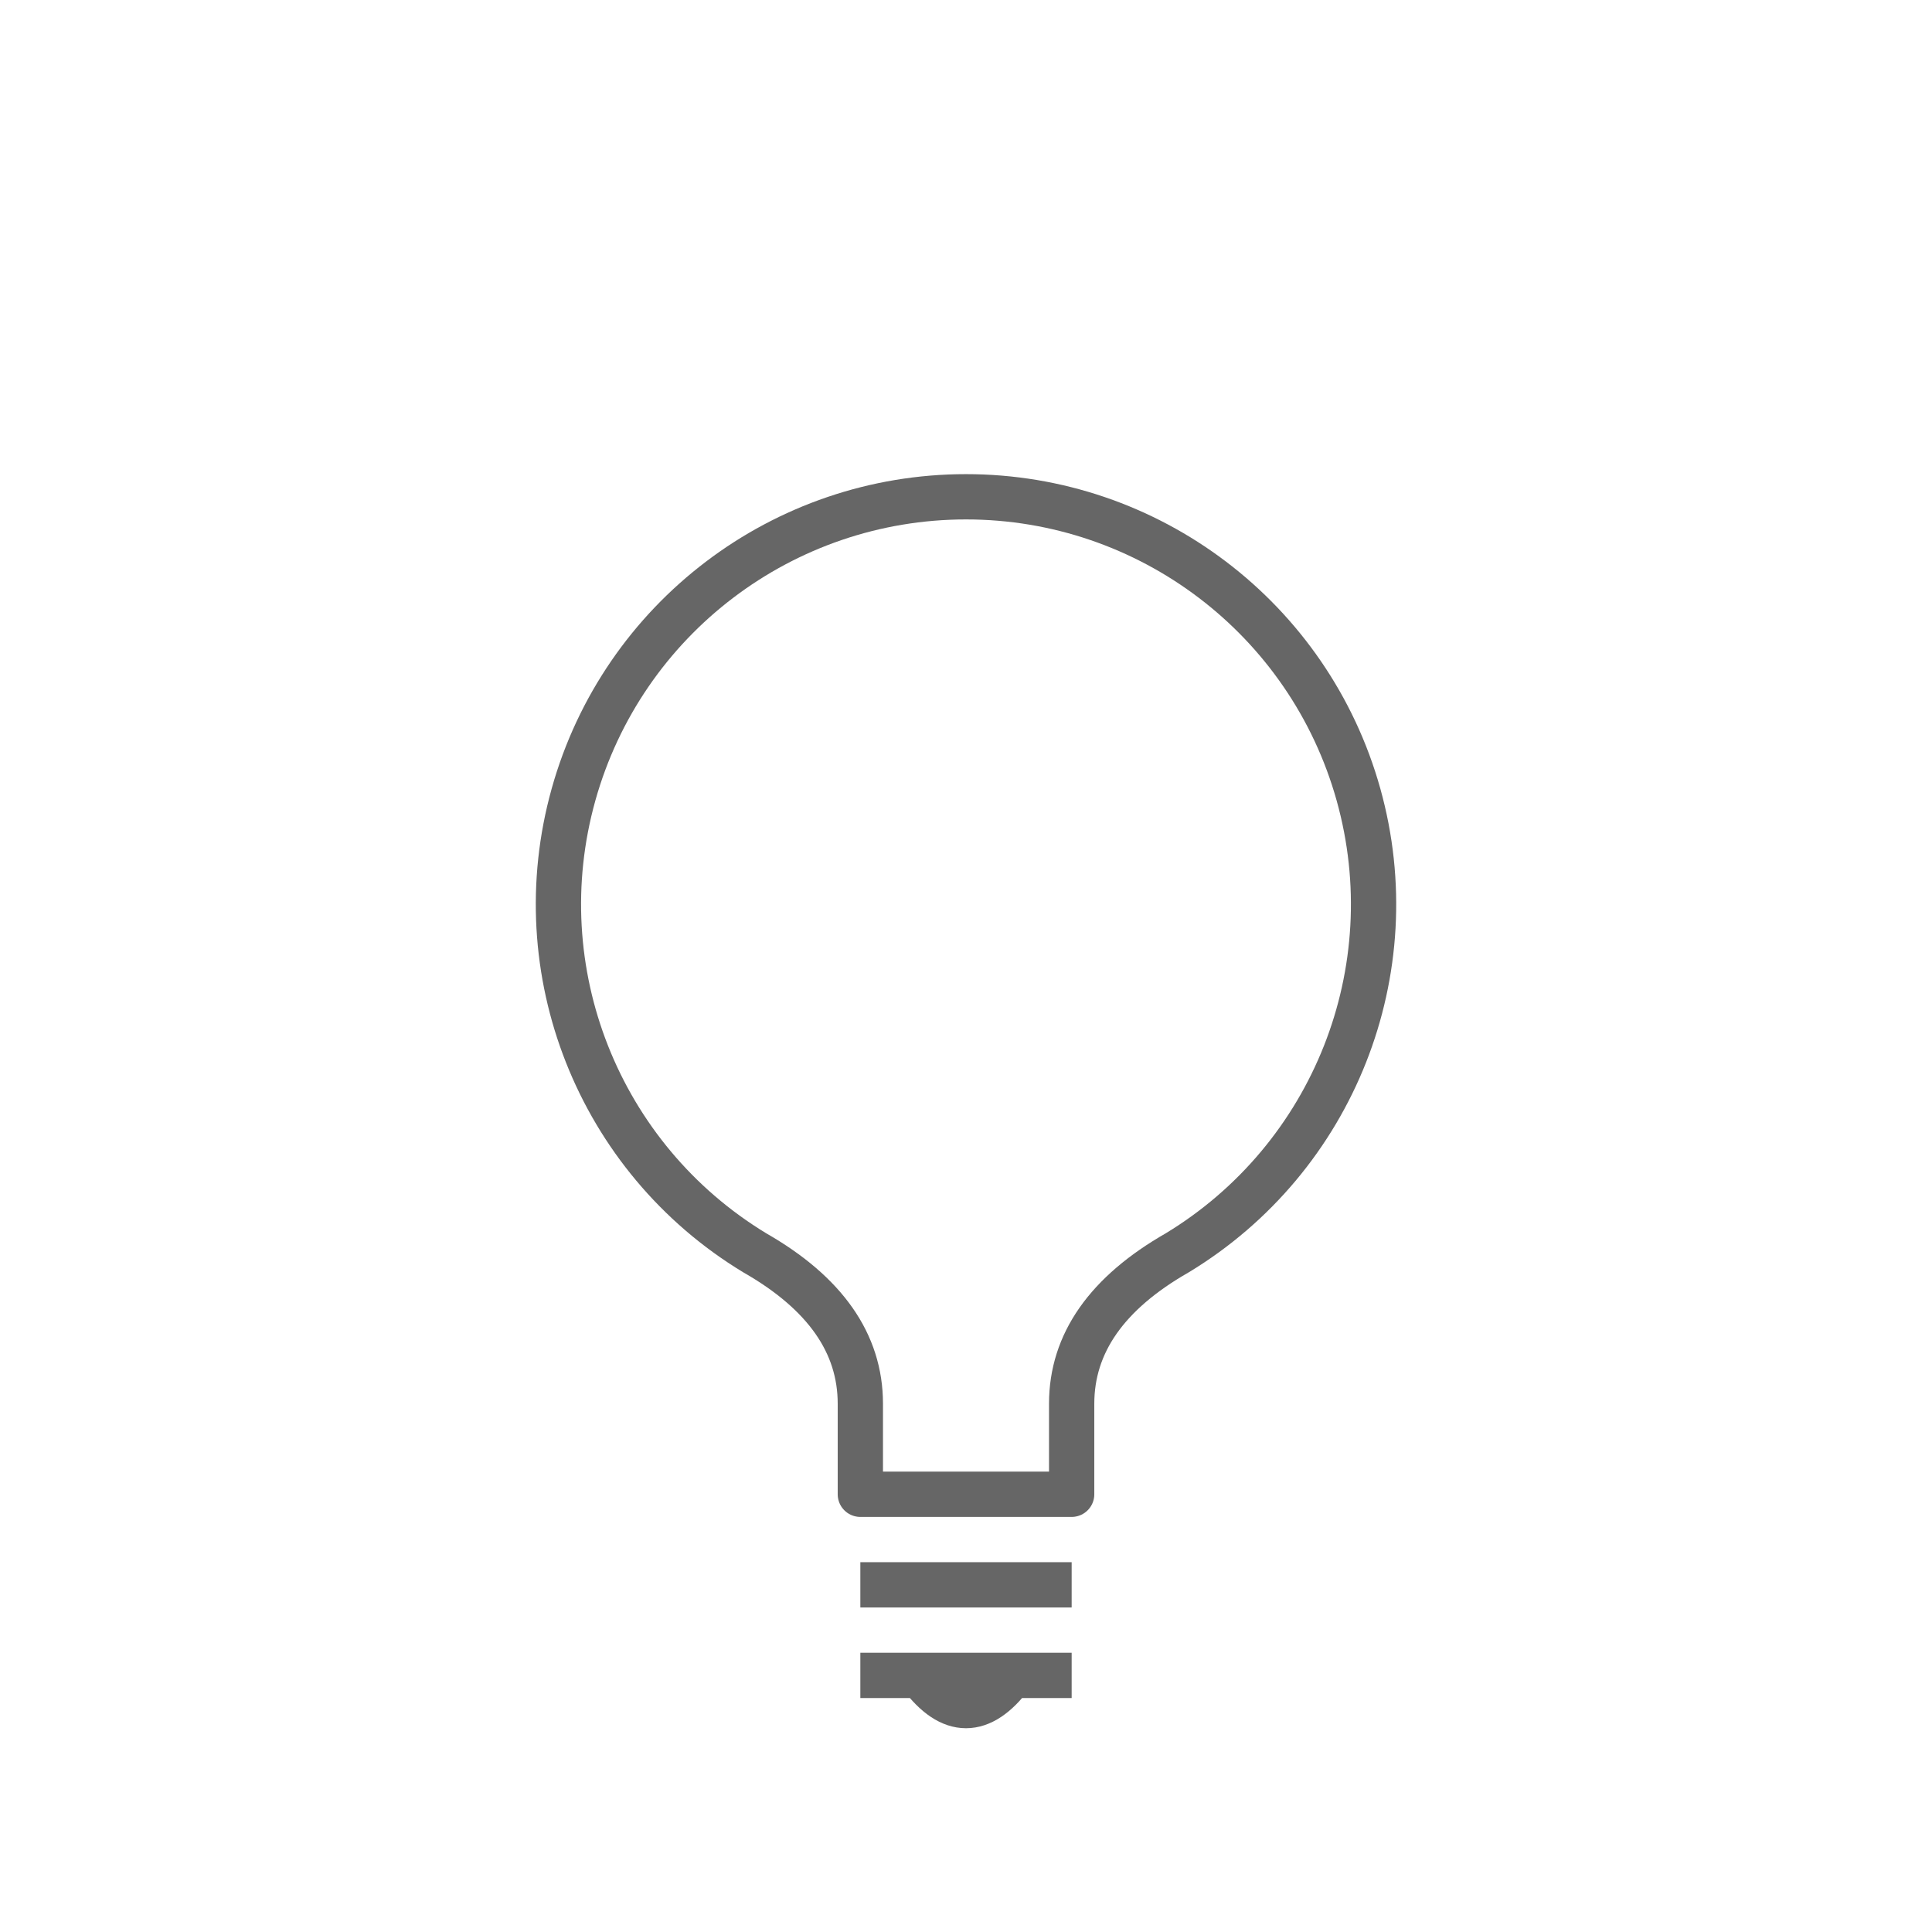
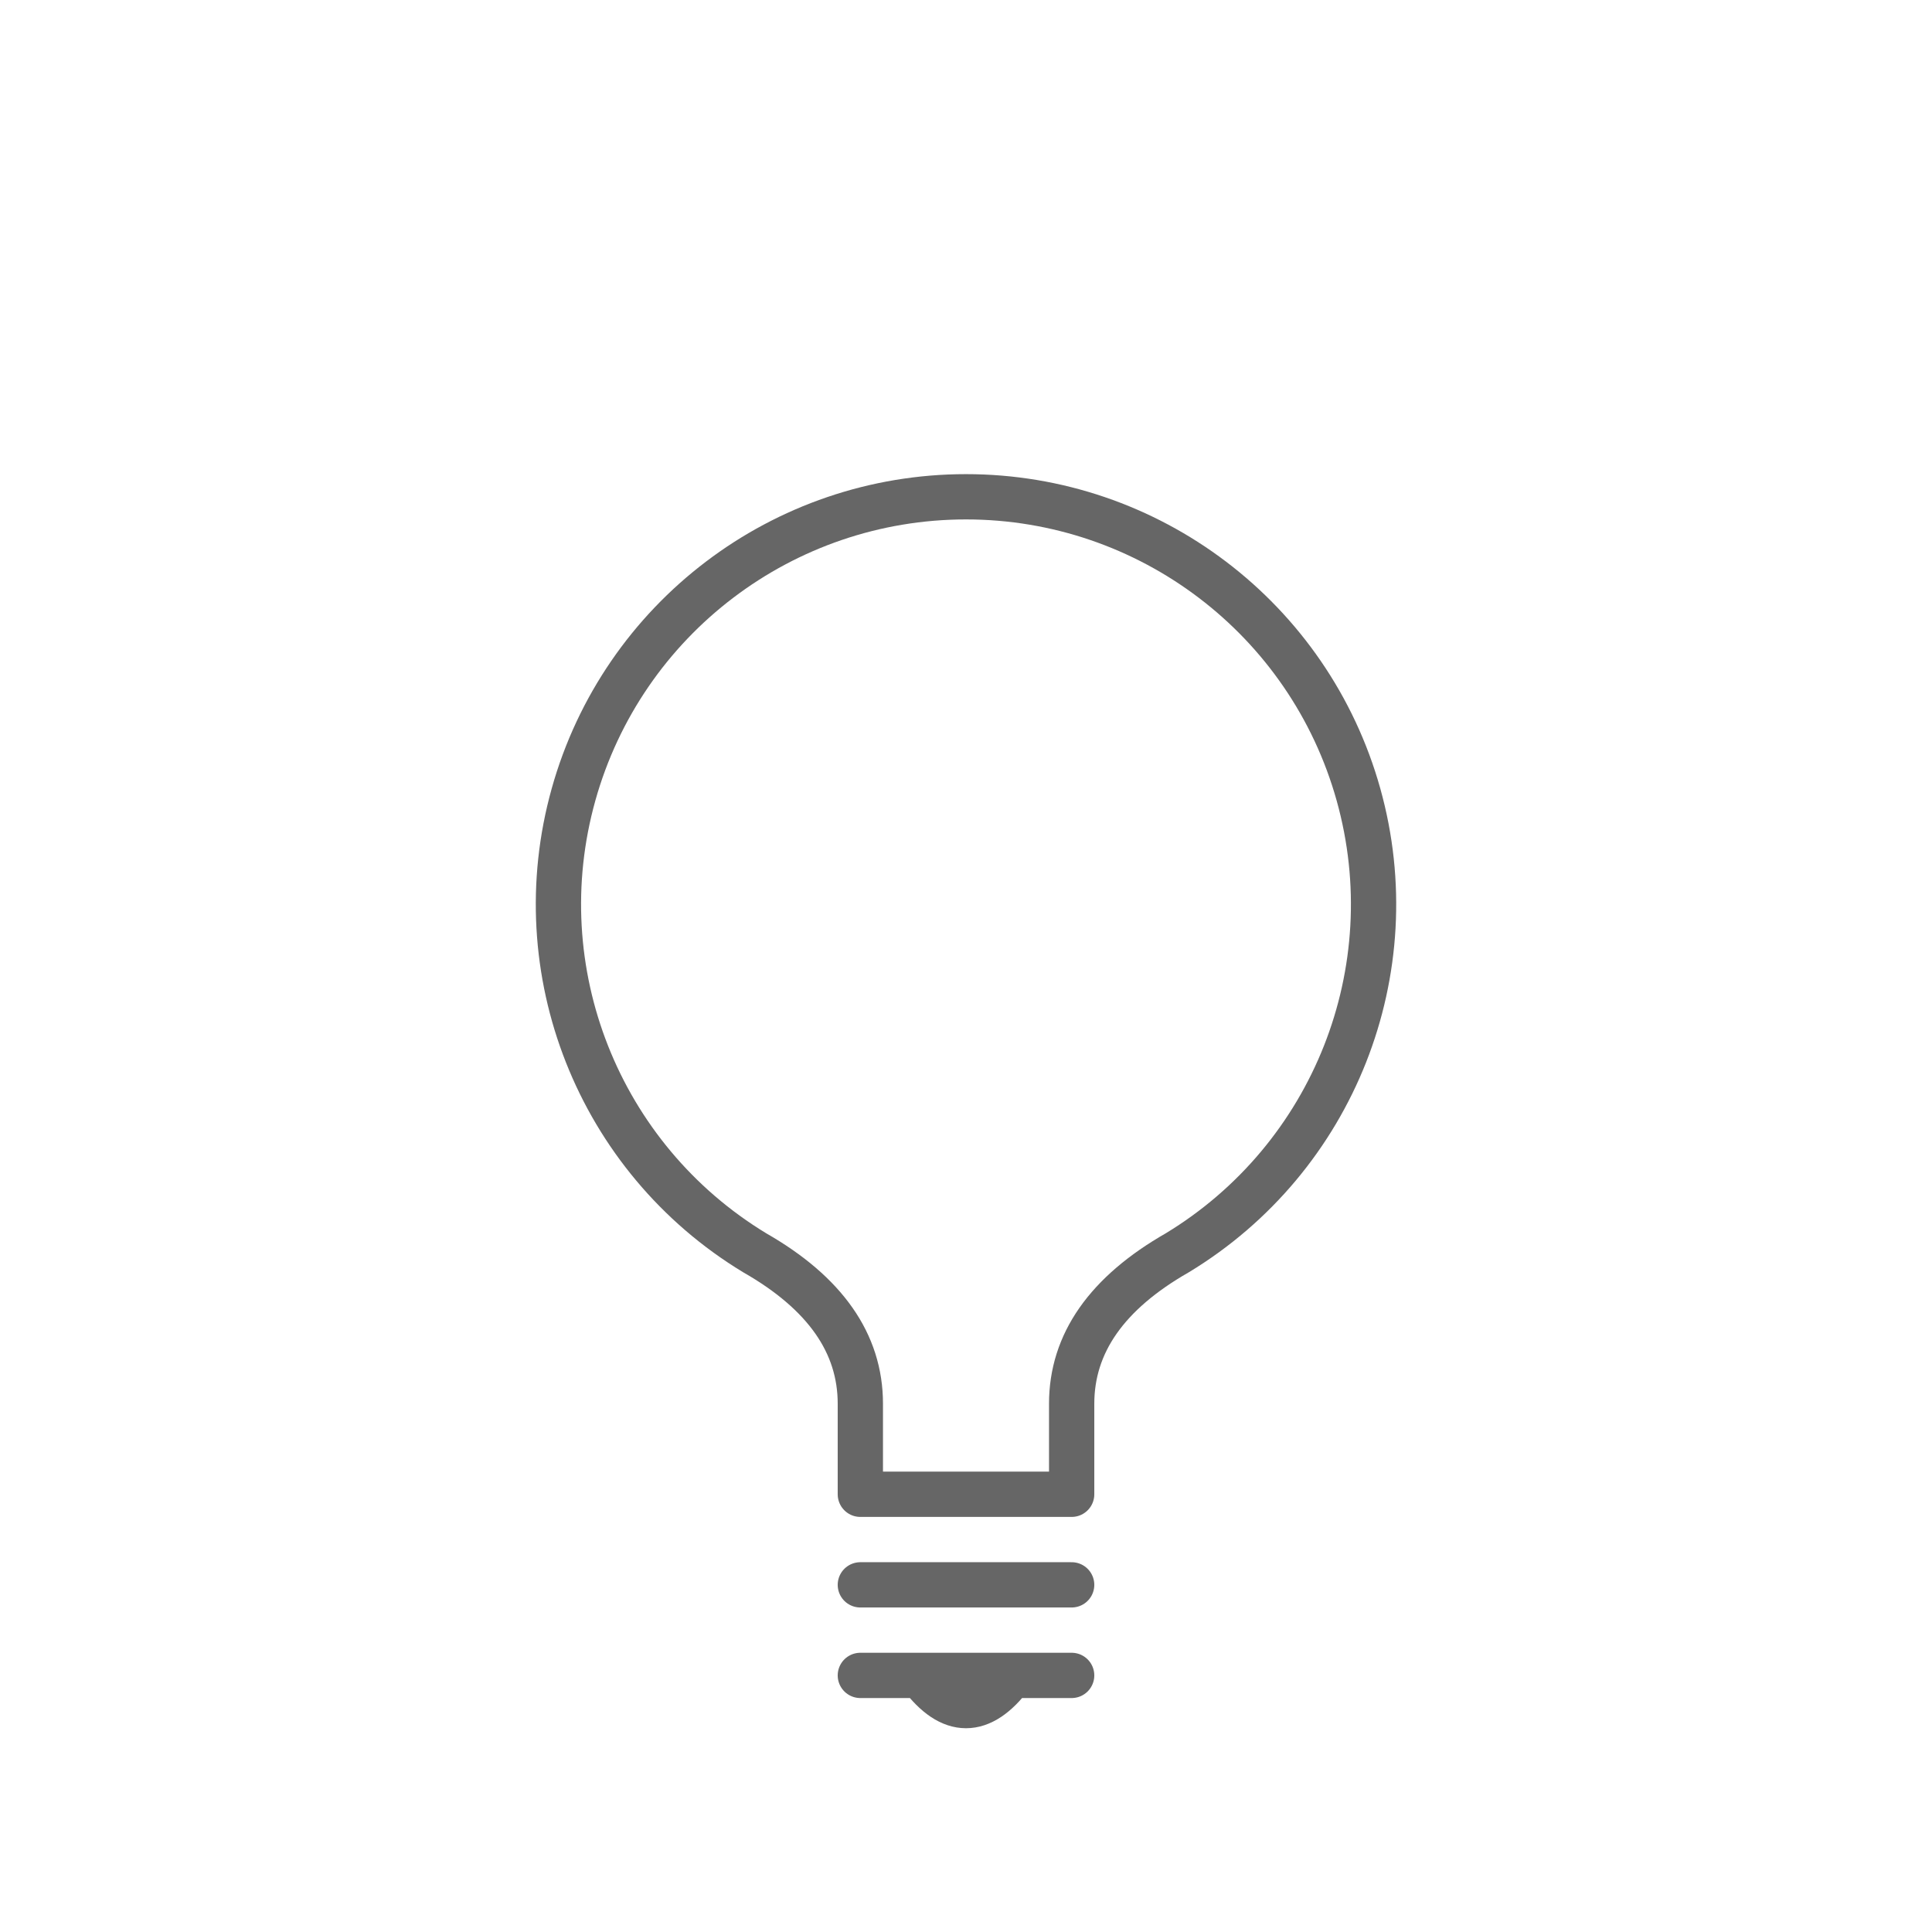
- <svg xmlns="http://www.w3.org/2000/svg" viewBox="0 0 128 128" fill="none" stroke-width="3" stroke-linejoin="round" stroke="#666">
+ <svg xmlns="http://www.w3.org/2000/svg" viewBox="0 0 128 128" fill="none" stroke-width="3" stroke-linejoin="round" stroke-linecap="round" stroke="#666">
  <path d="M71 99V93q0-6 7-10A27 27 1 1050 83q7 4 7 10v6Zm-14 6H71m0 6H57m4 0q3 4 6 0" />
</svg>
